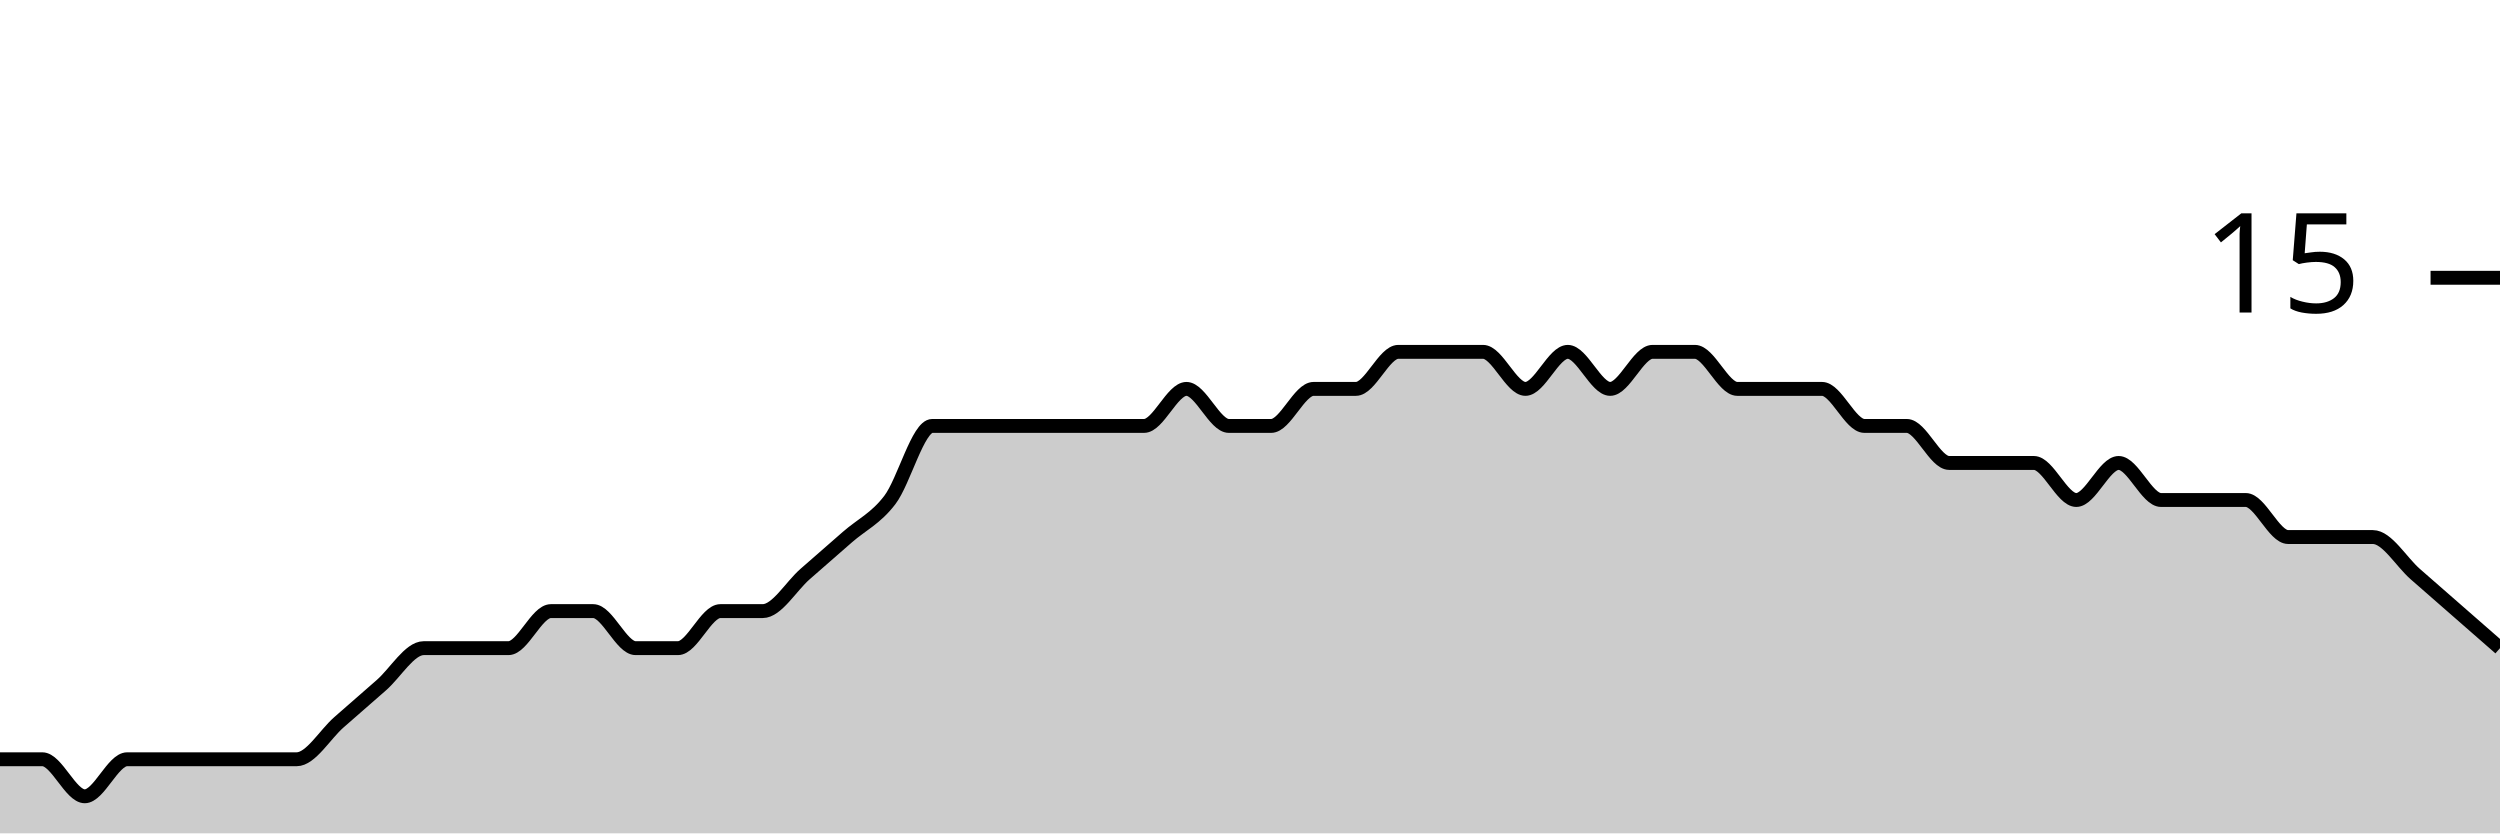
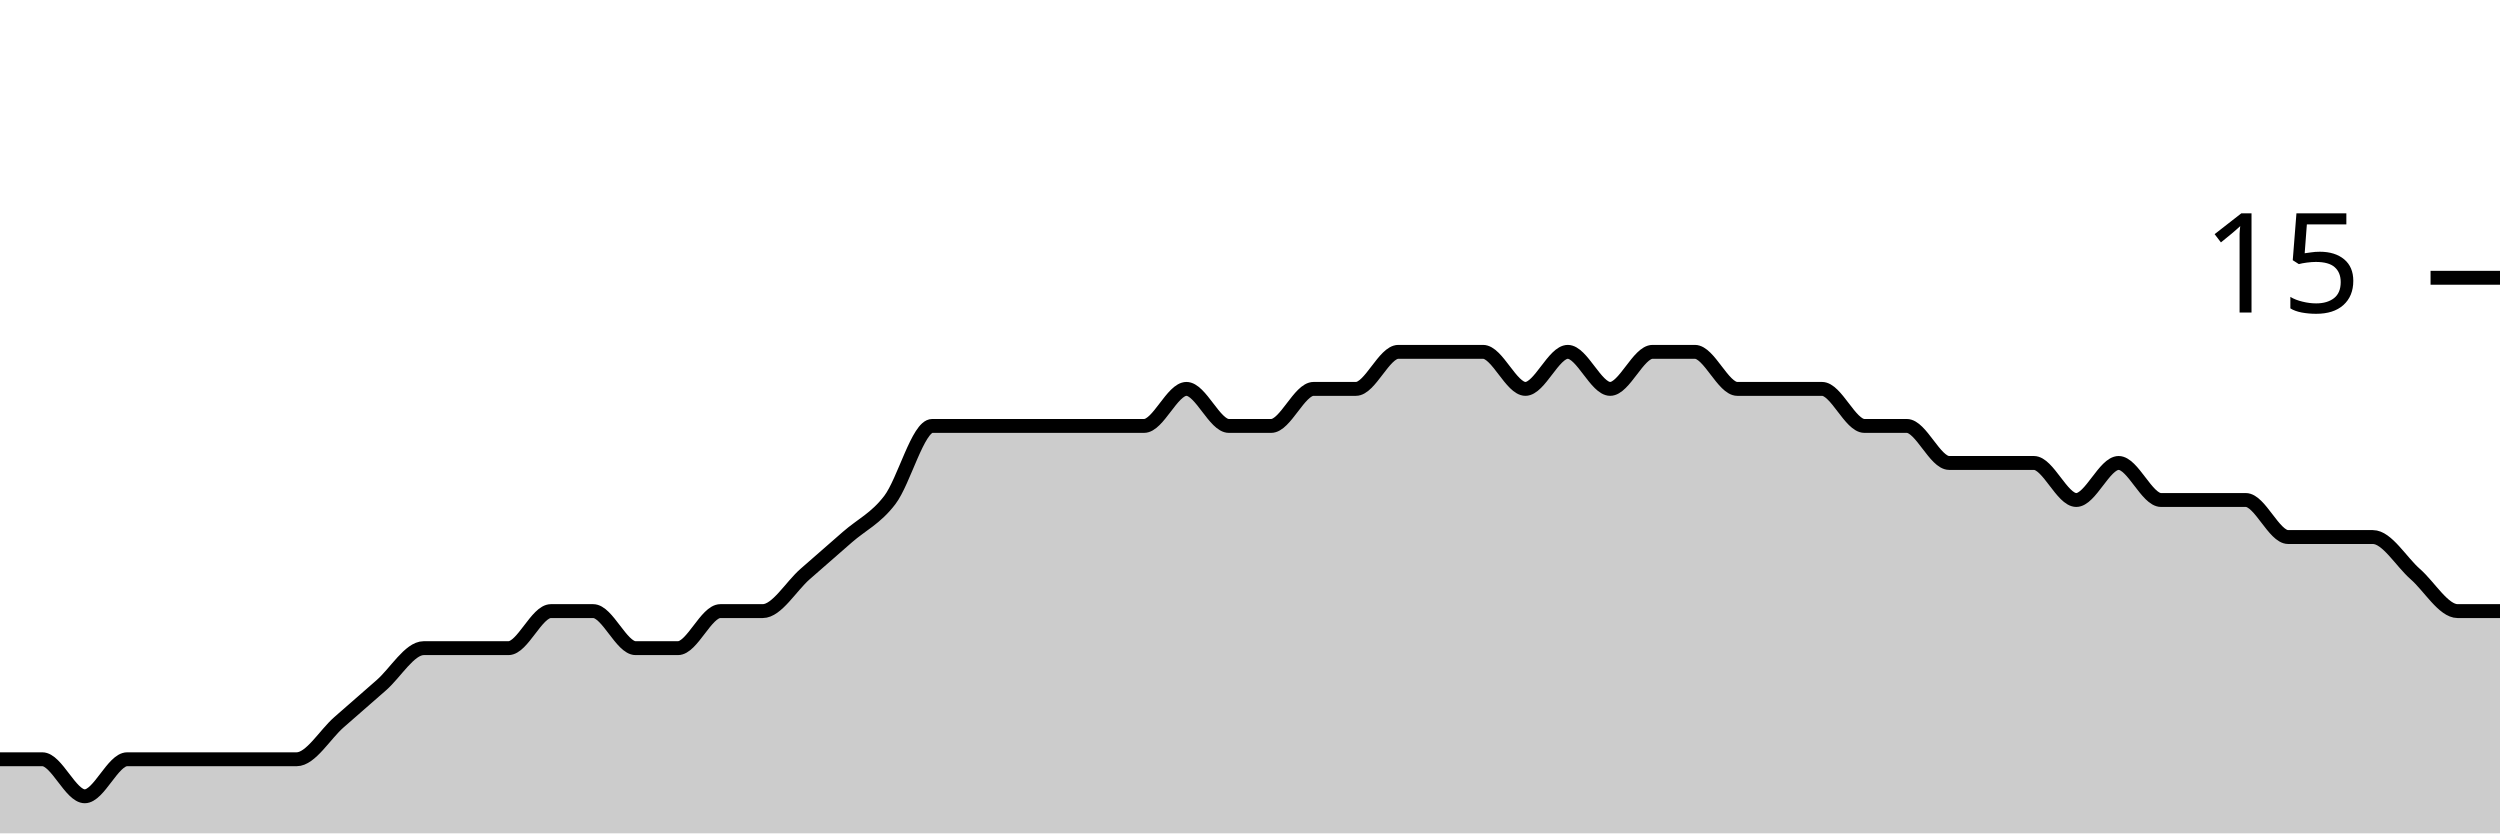
<svg xmlns="http://www.w3.org/2000/svg" viewBox="0 0 180 60">
  <g transform="translate(0,20)">
-     <path class="area" fill="rgba(0, 0, 0, 0.2)" d="M0,34.667C1.017,34.667,2.034,34.667,3.051,34.667C4.068,34.667,5.085,37.333,6.102,37.333C7.119,37.333,8.136,34.667,9.153,34.667C10.169,34.667,11.186,34.667,12.203,34.667C13.22,34.667,14.237,34.667,15.254,34.667C16.271,34.667,17.288,34.667,18.305,34.667C19.322,34.667,20.339,34.667,21.356,34.667C22.373,34.667,23.39,32.889,24.407,32C25.424,31.111,26.441,30.222,27.458,29.333C28.475,28.444,29.492,26.667,30.508,26.667C31.525,26.667,32.542,26.667,33.559,26.667C34.576,26.667,35.593,26.667,36.61,26.667C37.627,26.667,38.644,24,39.661,24C40.678,24,41.695,24,42.712,24C43.729,24,44.746,26.667,45.763,26.667C46.78,26.667,47.797,26.667,48.814,26.667C49.831,26.667,50.847,24,51.864,24C52.881,24,53.898,24,54.915,24C55.932,24,56.949,22.222,57.966,21.333C58.983,20.444,60,19.556,61.017,18.667C62.034,17.778,63.051,17.333,64.068,16C65.085,14.667,66.102,10.667,67.119,10.667C68.136,10.667,69.153,10.667,70.169,10.667C71.186,10.667,72.203,10.667,73.22,10.667C74.237,10.667,75.254,10.667,76.271,10.667C77.288,10.667,78.305,10.667,79.322,10.667C80.339,10.667,81.356,10.667,82.373,10.667C83.39,10.667,84.407,8,85.424,8C86.441,8,87.458,10.667,88.475,10.667C89.492,10.667,90.508,10.667,91.525,10.667C92.542,10.667,93.559,8,94.576,8C95.593,8,96.61,8,97.627,8C98.644,8,99.661,5.333,100.678,5.333C101.695,5.333,102.712,5.333,103.729,5.333C104.746,5.333,105.763,5.333,106.78,5.333C107.797,5.333,108.814,8,109.831,8C110.847,8,111.864,5.333,112.881,5.333C113.898,5.333,114.915,8,115.932,8C116.949,8,117.966,5.333,118.983,5.333C120,5.333,121.017,5.333,122.034,5.333C123.051,5.333,124.068,8,125.085,8C126.102,8,127.119,8,128.136,8C129.153,8,130.169,8,131.186,8C132.203,8,133.22,10.667,134.237,10.667C135.254,10.667,136.271,10.667,137.288,10.667C138.305,10.667,139.322,13.333,140.339,13.333C141.356,13.333,142.373,13.333,143.39,13.333C144.407,13.333,145.424,13.333,146.441,13.333C147.458,13.333,148.475,16,149.492,16C150.508,16,151.525,13.333,152.542,13.333C153.559,13.333,154.576,16,155.593,16C156.61,16,157.627,16,158.644,16C159.661,16,160.678,16,161.695,16C162.712,16,163.729,18.667,164.746,18.667C165.763,18.667,166.78,18.667,167.797,18.667C168.814,18.667,169.831,18.667,170.847,18.667C171.864,18.667,172.881,20.444,173.898,21.333C174.915,22.222,175.932,23.111,176.949,24C177.966,24.889,178.983,25.778,180,26.667L180,40C178.983,40,177.966,40,176.949,40C175.932,40,174.915,40,173.898,40C172.881,40,171.864,40,170.847,40C169.831,40,168.814,40,167.797,40C166.78,40,165.763,40,164.746,40C163.729,40,162.712,40,161.695,40C160.678,40,159.661,40,158.644,40C157.627,40,156.61,40,155.593,40C154.576,40,153.559,40,152.542,40C151.525,40,150.508,40,149.492,40C148.475,40,147.458,40,146.441,40C145.424,40,144.407,40,143.39,40C142.373,40,141.356,40,140.339,40C139.322,40,138.305,40,137.288,40C136.271,40,135.254,40,134.237,40C133.22,40,132.203,40,131.186,40C130.169,40,129.153,40,128.136,40C127.119,40,126.102,40,125.085,40C124.068,40,123.051,40,122.034,40C121.017,40,120,40,118.983,40C117.966,40,116.949,40,115.932,40C114.915,40,113.898,40,112.881,40C111.864,40,110.847,40,109.831,40C108.814,40,107.797,40,106.78,40C105.763,40,104.746,40,103.729,40C102.712,40,101.695,40,100.678,40C99.661,40,98.644,40,97.627,40C96.61,40,95.593,40,94.576,40C93.559,40,92.542,40,91.525,40C90.508,40,89.492,40,88.475,40C87.458,40,86.441,40,85.424,40C84.407,40,83.39,40,82.373,40C81.356,40,80.339,40,79.322,40C78.305,40,77.288,40,76.271,40C75.254,40,74.237,40,73.22,40C72.203,40,71.186,40,70.169,40C69.153,40,68.136,40,67.119,40C66.102,40,65.085,40,64.068,40C63.051,40,62.034,40,61.017,40C60,40,58.983,40,57.966,40C56.949,40,55.932,40,54.915,40C53.898,40,52.881,40,51.864,40C50.847,40,49.831,40,48.814,40C47.797,40,46.78,40,45.763,40C44.746,40,43.729,40,42.712,40C41.695,40,40.678,40,39.661,40C38.644,40,37.627,40,36.61,40C35.593,40,34.576,40,33.559,40C32.542,40,31.525,40,30.508,40C29.492,40,28.475,40,27.458,40C26.441,40,25.424,40,24.407,40C23.39,40,22.373,40,21.356,40C20.339,40,19.322,40,18.305,40C17.288,40,16.271,40,15.254,40C14.237,40,13.22,40,12.203,40C11.186,40,10.169,40,9.153,40C8.136,40,7.119,40,6.102,40C5.085,40,4.068,40,3.051,40C2.034,40,1.017,40,0,40Z" />
-     <path class="line" stroke="black" fill="none" d="M0,34.667C1.017,34.667,2.034,34.667,3.051,34.667C4.068,34.667,5.085,37.333,6.102,37.333C7.119,37.333,8.136,34.667,9.153,34.667C10.169,34.667,11.186,34.667,12.203,34.667C13.22,34.667,14.237,34.667,15.254,34.667C16.271,34.667,17.288,34.667,18.305,34.667C19.322,34.667,20.339,34.667,21.356,34.667C22.373,34.667,23.39,32.889,24.407,32C25.424,31.111,26.441,30.222,27.458,29.333C28.475,28.444,29.492,26.667,30.508,26.667C31.525,26.667,32.542,26.667,33.559,26.667C34.576,26.667,35.593,26.667,36.61,26.667C37.627,26.667,38.644,24,39.661,24C40.678,24,41.695,24,42.712,24C43.729,24,44.746,26.667,45.763,26.667C46.78,26.667,47.797,26.667,48.814,26.667C49.831,26.667,50.847,24,51.864,24C52.881,24,53.898,24,54.915,24C55.932,24,56.949,22.222,57.966,21.333C58.983,20.444,60,19.556,61.017,18.667C62.034,17.778,63.051,17.333,64.068,16C65.085,14.667,66.102,10.667,67.119,10.667C68.136,10.667,69.153,10.667,70.169,10.667C71.186,10.667,72.203,10.667,73.22,10.667C74.237,10.667,75.254,10.667,76.271,10.667C77.288,10.667,78.305,10.667,79.322,10.667C80.339,10.667,81.356,10.667,82.373,10.667C83.39,10.667,84.407,8,85.424,8C86.441,8,87.458,10.667,88.475,10.667C89.492,10.667,90.508,10.667,91.525,10.667C92.542,10.667,93.559,8,94.576,8C95.593,8,96.61,8,97.627,8C98.644,8,99.661,5.333,100.678,5.333C101.695,5.333,102.712,5.333,103.729,5.333C104.746,5.333,105.763,5.333,106.78,5.333C107.797,5.333,108.814,8,109.831,8C110.847,8,111.864,5.333,112.881,5.333C113.898,5.333,114.915,8,115.932,8C116.949,8,117.966,5.333,118.983,5.333C120,5.333,121.017,5.333,122.034,5.333C123.051,5.333,124.068,8,125.085,8C126.102,8,127.119,8,128.136,8C129.153,8,130.169,8,131.186,8C132.203,8,133.22,10.667,134.237,10.667C135.254,10.667,136.271,10.667,137.288,10.667C138.305,10.667,139.322,13.333,140.339,13.333C141.356,13.333,142.373,13.333,143.39,13.333C144.407,13.333,145.424,13.333,146.441,13.333C147.458,13.333,148.475,16,149.492,16C150.508,16,151.525,13.333,152.542,13.333C153.559,13.333,154.576,16,155.593,16C156.61,16,157.627,16,158.644,16C159.661,16,160.678,16,161.695,16C162.712,16,163.729,18.667,164.746,18.667C165.763,18.667,166.78,18.667,167.797,18.667C168.814,18.667,169.831,18.667,170.847,18.667C171.864,18.667,172.881,20.444,173.898,21.333C174.915,22.222,175.932,23.111,176.949,24C177.966,24.889,178.983,25.778,180,26.667" />
+     <path class="area" fill="rgba(0, 0, 0, 0.2)" d="M0,34.667C1.017,34.667,2.034,34.667,3.051,34.667C4.068,34.667,5.085,37.333,6.102,37.333C7.119,37.333,8.136,34.667,9.153,34.667C10.169,34.667,11.186,34.667,12.203,34.667C13.22,34.667,14.237,34.667,15.254,34.667C16.271,34.667,17.288,34.667,18.305,34.667C19.322,34.667,20.339,34.667,21.356,34.667C22.373,34.667,23.39,32.889,24.407,32C25.424,31.111,26.441,30.222,27.458,29.333C28.475,28.444,29.492,26.667,30.508,26.667C31.525,26.667,32.542,26.667,33.559,26.667C34.576,26.667,35.593,26.667,36.61,26.667C37.627,26.667,38.644,24,39.661,24C40.678,24,41.695,24,42.712,24C43.729,24,44.746,26.667,45.763,26.667C46.78,26.667,47.797,26.667,48.814,26.667C49.831,26.667,50.847,24,51.864,24C52.881,24,53.898,24,54.915,24C55.932,24,56.949,22.222,57.966,21.333C58.983,20.444,60,19.556,61.017,18.667C62.034,17.778,63.051,17.333,64.068,16C65.085,14.667,66.102,10.667,67.119,10.667C68.136,10.667,69.153,10.667,70.169,10.667C71.186,10.667,72.203,10.667,73.22,10.667C74.237,10.667,75.254,10.667,76.271,10.667C77.288,10.667,78.305,10.667,79.322,10.667C80.339,10.667,81.356,10.667,82.373,10.667C83.39,10.667,84.407,8,85.424,8C86.441,8,87.458,10.667,88.475,10.667C89.492,10.667,90.508,10.667,91.525,10.667C92.542,10.667,93.559,8,94.576,8C95.593,8,96.61,8,97.627,8C98.644,8,99.661,5.333,100.678,5.333C101.695,5.333,102.712,5.333,103.729,5.333C104.746,5.333,105.763,5.333,106.78,5.333C107.797,5.333,108.814,8,109.831,8C110.847,8,111.864,5.333,112.881,5.333C113.898,5.333,114.915,8,115.932,8C116.949,8,117.966,5.333,118.983,5.333C120,5.333,121.017,5.333,122.034,5.333C123.051,5.333,124.068,8,125.085,8C126.102,8,127.119,8,128.136,8C129.153,8,130.169,8,131.186,8C132.203,8,133.22,10.667,134.237,10.667C135.254,10.667,136.271,10.667,137.288,10.667C138.305,10.667,139.322,13.333,140.339,13.333C141.356,13.333,142.373,13.333,143.39,13.333C144.407,13.333,145.424,13.333,146.441,13.333C147.458,13.333,148.475,16,149.492,16C150.508,16,151.525,13.333,152.542,13.333C153.559,13.333,154.576,16,155.593,16C156.61,16,157.627,16,158.644,16C159.661,16,160.678,16,161.695,16C162.712,16,163.729,18.667,164.746,18.667C165.763,18.667,166.78,18.667,167.797,18.667C168.814,18.667,169.831,18.667,170.847,18.667C171.864,18.667,172.881,20.444,173.898,21.333C174.915,22.222,175.932,24,176.949,24C177.966,24,178.983,24,180,24L180,40C178.983,40,177.966,40,176.949,40C175.932,40,174.915,40,173.898,40C172.881,40,171.864,40,170.847,40C169.831,40,168.814,40,167.797,40C166.78,40,165.763,40,164.746,40C163.729,40,162.712,40,161.695,40C160.678,40,159.661,40,158.644,40C157.627,40,156.61,40,155.593,40C154.576,40,153.559,40,152.542,40C151.525,40,150.508,40,149.492,40C148.475,40,147.458,40,146.441,40C145.424,40,144.407,40,143.39,40C142.373,40,141.356,40,140.339,40C139.322,40,138.305,40,137.288,40C136.271,40,135.254,40,134.237,40C133.22,40,132.203,40,131.186,40C130.169,40,129.153,40,128.136,40C127.119,40,126.102,40,125.085,40C124.068,40,123.051,40,122.034,40C121.017,40,120,40,118.983,40C117.966,40,116.949,40,115.932,40C114.915,40,113.898,40,112.881,40C111.864,40,110.847,40,109.831,40C108.814,40,107.797,40,106.78,40C105.763,40,104.746,40,103.729,40C102.712,40,101.695,40,100.678,40C99.661,40,98.644,40,97.627,40C96.61,40,95.593,40,94.576,40C93.559,40,92.542,40,91.525,40C90.508,40,89.492,40,88.475,40C87.458,40,86.441,40,85.424,40C84.407,40,83.39,40,82.373,40C81.356,40,80.339,40,79.322,40C78.305,40,77.288,40,76.271,40C75.254,40,74.237,40,73.22,40C72.203,40,71.186,40,70.169,40C69.153,40,68.136,40,67.119,40C66.102,40,65.085,40,64.068,40C63.051,40,62.034,40,61.017,40C60,40,58.983,40,57.966,40C56.949,40,55.932,40,54.915,40C53.898,40,52.881,40,51.864,40C50.847,40,49.831,40,48.814,40C47.797,40,46.78,40,45.763,40C44.746,40,43.729,40,42.712,40C41.695,40,40.678,40,39.661,40C38.644,40,37.627,40,36.61,40C35.593,40,34.576,40,33.559,40C32.542,40,31.525,40,30.508,40C29.492,40,28.475,40,27.458,40C26.441,40,25.424,40,24.407,40C23.39,40,22.373,40,21.356,40C20.339,40,19.322,40,18.305,40C17.288,40,16.271,40,15.254,40C14.237,40,13.22,40,12.203,40C11.186,40,10.169,40,9.153,40C8.136,40,7.119,40,6.102,40C5.085,40,4.068,40,3.051,40C2.034,40,1.017,40,0,40Z" />
+     <path class="line" stroke="black" fill="none" d="M0,34.667C1.017,34.667,2.034,34.667,3.051,34.667C4.068,34.667,5.085,37.333,6.102,37.333C7.119,37.333,8.136,34.667,9.153,34.667C10.169,34.667,11.186,34.667,12.203,34.667C13.22,34.667,14.237,34.667,15.254,34.667C16.271,34.667,17.288,34.667,18.305,34.667C19.322,34.667,20.339,34.667,21.356,34.667C22.373,34.667,23.39,32.889,24.407,32C25.424,31.111,26.441,30.222,27.458,29.333C28.475,28.444,29.492,26.667,30.508,26.667C31.525,26.667,32.542,26.667,33.559,26.667C34.576,26.667,35.593,26.667,36.61,26.667C37.627,26.667,38.644,24,39.661,24C40.678,24,41.695,24,42.712,24C43.729,24,44.746,26.667,45.763,26.667C46.78,26.667,47.797,26.667,48.814,26.667C49.831,26.667,50.847,24,51.864,24C52.881,24,53.898,24,54.915,24C55.932,24,56.949,22.222,57.966,21.333C58.983,20.444,60,19.556,61.017,18.667C62.034,17.778,63.051,17.333,64.068,16C65.085,14.667,66.102,10.667,67.119,10.667C68.136,10.667,69.153,10.667,70.169,10.667C71.186,10.667,72.203,10.667,73.22,10.667C74.237,10.667,75.254,10.667,76.271,10.667C77.288,10.667,78.305,10.667,79.322,10.667C80.339,10.667,81.356,10.667,82.373,10.667C83.39,10.667,84.407,8,85.424,8C86.441,8,87.458,10.667,88.475,10.667C89.492,10.667,90.508,10.667,91.525,10.667C92.542,10.667,93.559,8,94.576,8C95.593,8,96.61,8,97.627,8C98.644,8,99.661,5.333,100.678,5.333C101.695,5.333,102.712,5.333,103.729,5.333C104.746,5.333,105.763,5.333,106.78,5.333C107.797,5.333,108.814,8,109.831,8C110.847,8,111.864,5.333,112.881,5.333C113.898,5.333,114.915,8,115.932,8C116.949,8,117.966,5.333,118.983,5.333C120,5.333,121.017,5.333,122.034,5.333C123.051,5.333,124.068,8,125.085,8C126.102,8,127.119,8,128.136,8C129.153,8,130.169,8,131.186,8C132.203,8,133.22,10.667,134.237,10.667C135.254,10.667,136.271,10.667,137.288,10.667C138.305,10.667,139.322,13.333,140.339,13.333C141.356,13.333,142.373,13.333,143.39,13.333C144.407,13.333,145.424,13.333,146.441,13.333C147.458,13.333,148.475,16,149.492,16C150.508,16,151.525,13.333,152.542,13.333C153.559,13.333,154.576,16,155.593,16C156.61,16,157.627,16,158.644,16C159.661,16,160.678,16,161.695,16C162.712,16,163.729,18.667,164.746,18.667C165.763,18.667,166.78,18.667,167.797,18.667C168.814,18.667,169.831,18.667,170.847,18.667C171.864,18.667,172.881,20.444,173.898,21.333C174.915,22.222,175.932,24,176.949,24C177.966,24,178.983,24,180,24" />
    <path class="axis-ceiling" stroke-width="1" stroke="black" fill="none" d="M175,0L180,0" />
    <text class="axis-ceiling-label" font-family="sans-serif" text-anchor="end" font-size="10px" x="170" y="2.5">15</text>
  </g>
</svg>
